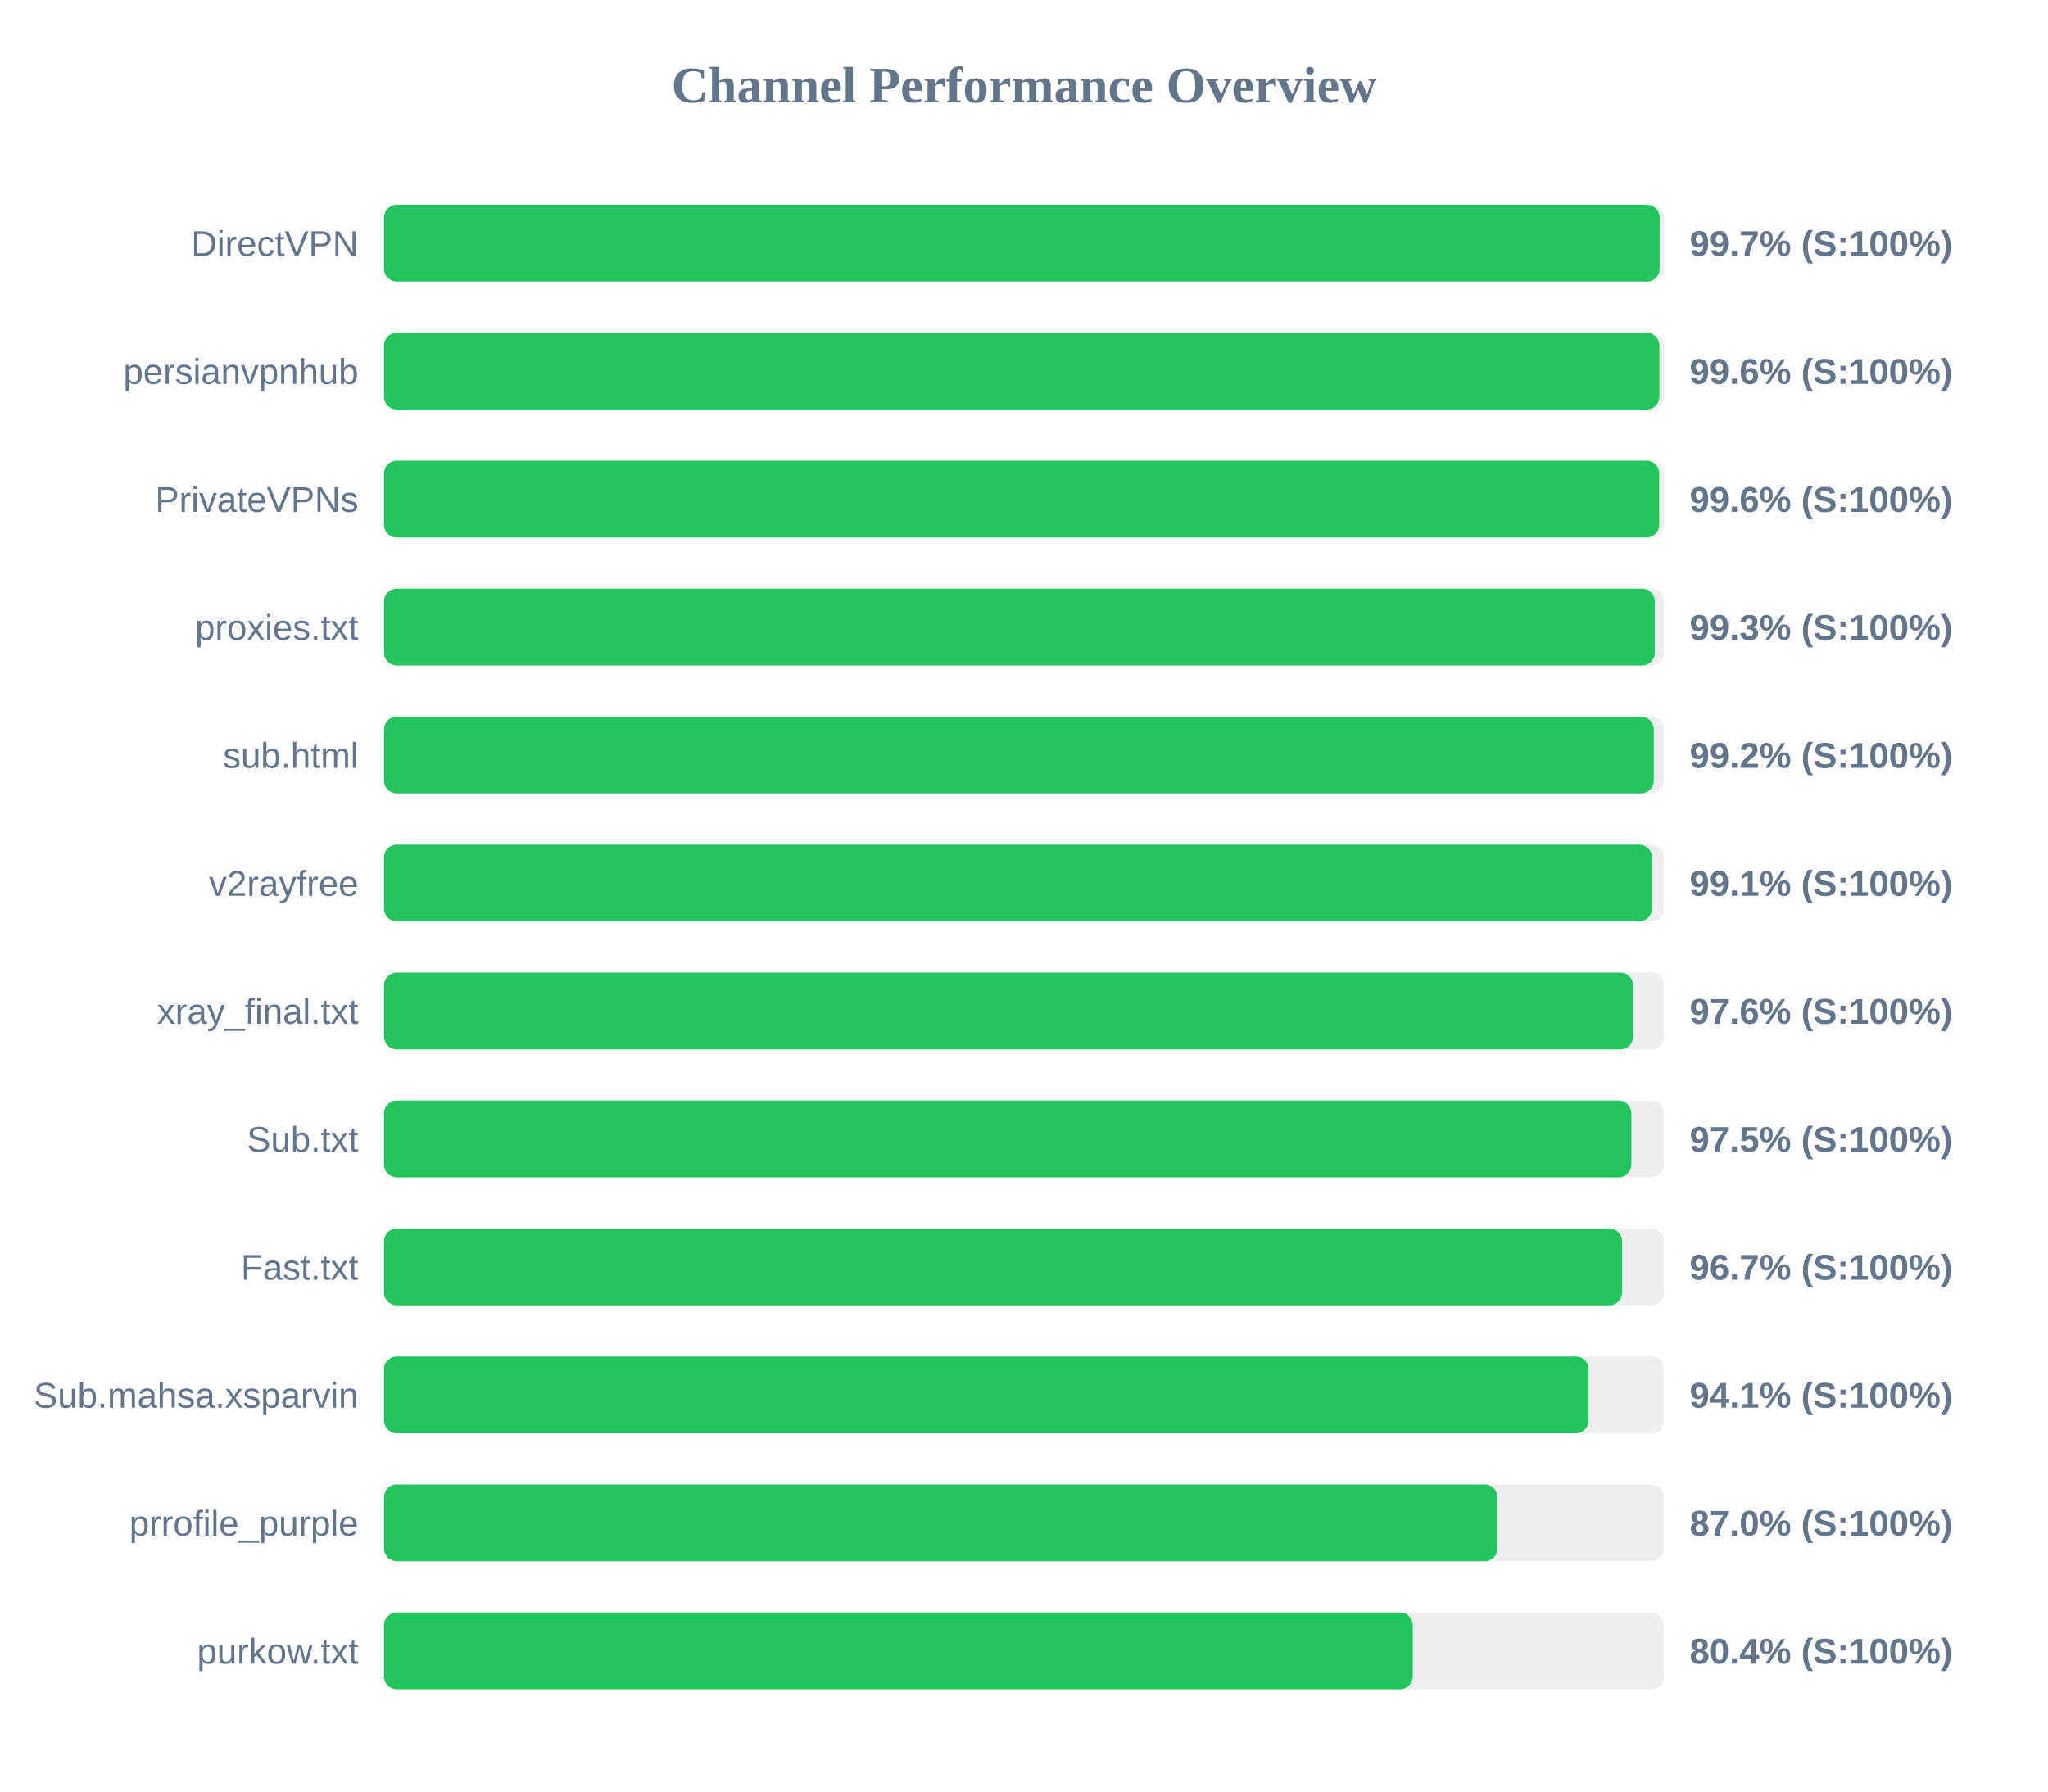
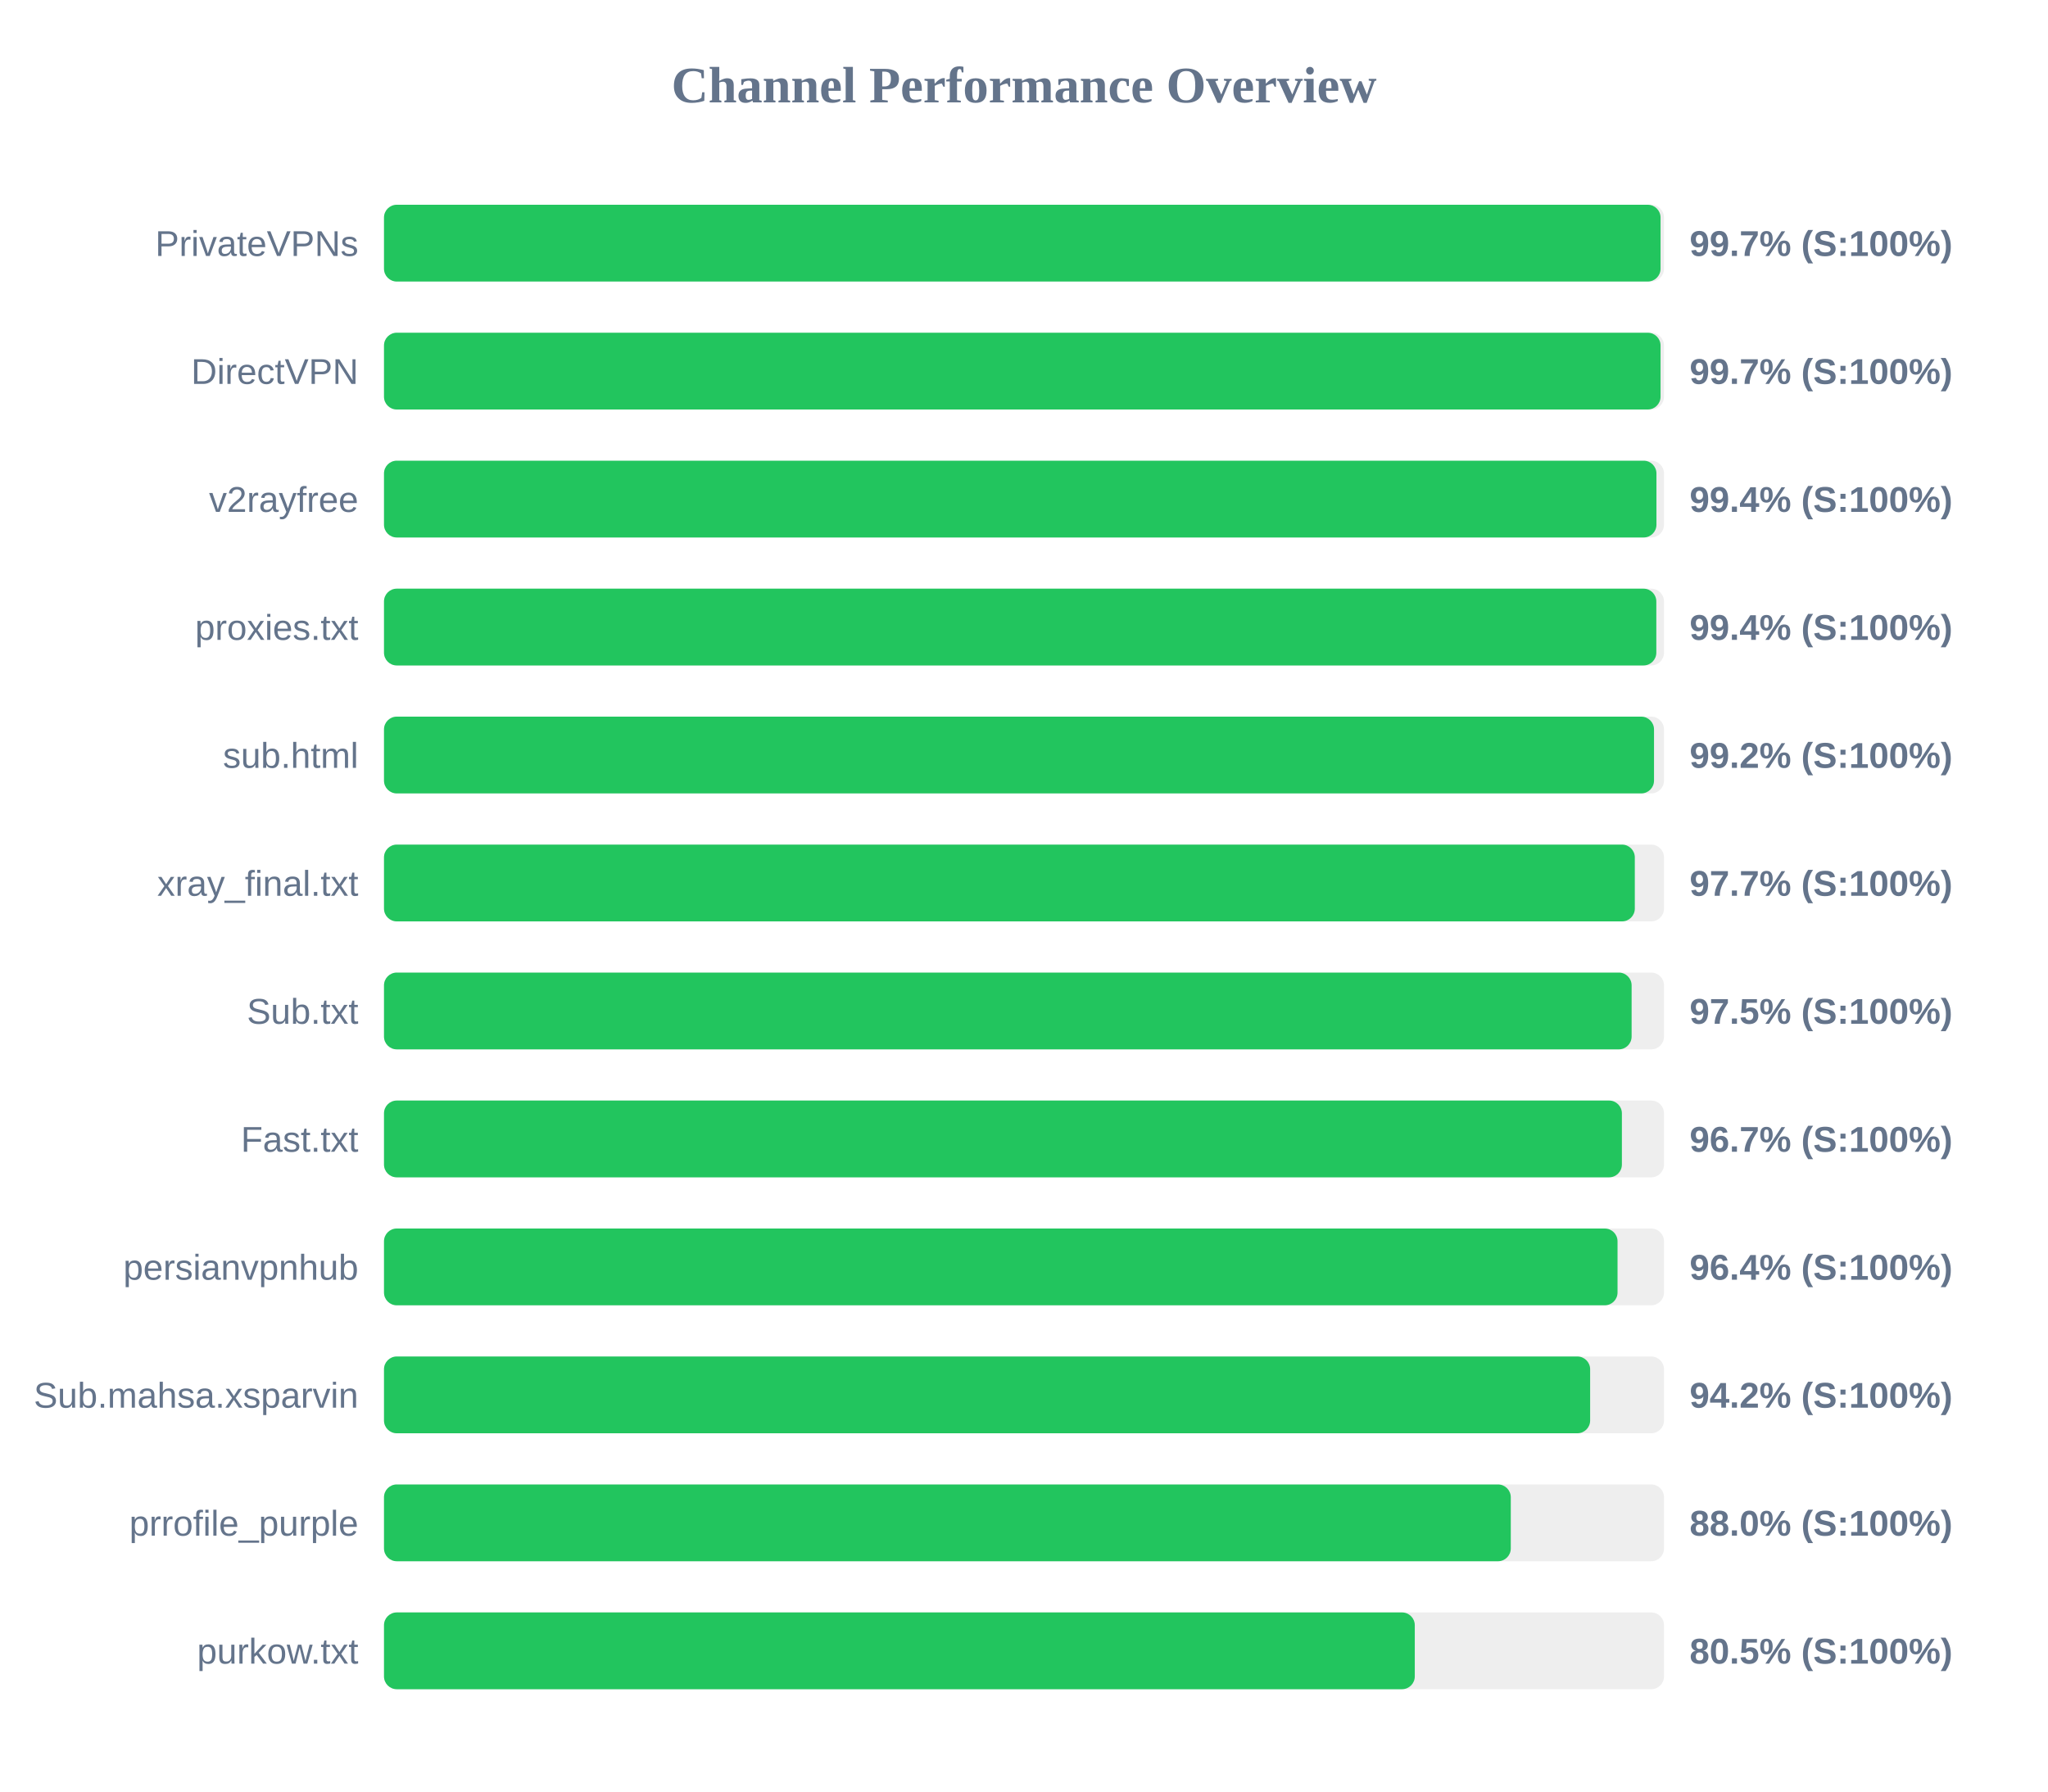
<svg xmlns="http://www.w3.org/2000/svg" width="800" height="700" version="1.1">
  <style>
        .row { font: 14px Arial; fill: #64748b; }
        .score { font: bold 14px Arial; fill: #64748b; }
    </style>
  <text x="400" y="40" text-anchor="middle" font-size="20px" font-weight="bold" fill="#64748b">Channel Performance Overview</text>
  <rect x="150" y="80" width="500" height="30" fill="#eee" rx="5" />
-   <rect x="150" y="80" width="498.3" height="30" fill="#22c55e" rx="5" />
-   <text x="140" y="100" text-anchor="end" class="row">DirectVPN</text>
+   <rect x="150" y="80" width="498.65" height="30" fill="#22c55e" rx="5" />
+   <text x="140" y="100" text-anchor="end" class="row">PrivateVPNs</text>
  <text x="660" y="100" text-anchor="start" class="score">99.7% (S:100%)</text>
  <rect x="150" y="130" width="500" height="30" fill="#eee" rx="5" />
-   <rect x="150" y="130" width="498.2" height="30" fill="#22c55e" rx="5" />
-   <text x="140" y="150" text-anchor="end" class="row">persianvpnhub</text>
-   <text x="660" y="150" text-anchor="start" class="score">99.6% (S:100%)</text>
+   <rect x="150" y="130" width="498.65" height="30" fill="#22c55e" rx="5" />
+   <text x="140" y="150" text-anchor="end" class="row">DirectVPN</text>
+   <text x="660" y="150" text-anchor="start" class="score">99.7% (S:100%)</text>
  <rect x="150" y="180" width="500" height="30" fill="#eee" rx="5" />
-   <rect x="150" y="180" width="498.15" height="30" fill="#22c55e" rx="5" />
-   <text x="140" y="200" text-anchor="end" class="row">PrivateVPNs</text>
-   <text x="660" y="200" text-anchor="start" class="score">99.6% (S:100%)</text>
+   <rect x="150" y="180" width="497.05" height="30" fill="#22c55e" rx="5" />
+   <text x="140" y="200" text-anchor="end" class="row">v2rayfree</text>
+   <text x="660" y="200" text-anchor="start" class="score">99.4% (S:100%)</text>
  <rect x="150" y="230" width="500" height="30" fill="#eee" rx="5" />
-   <rect x="150" y="230" width="496.4" height="30" fill="#22c55e" rx="5" />
+   <rect x="150" y="230" width="497.0" height="30" fill="#22c55e" rx="5" />
  <text x="140" y="250" text-anchor="end" class="row">proxies.txt</text>
-   <text x="660" y="250" text-anchor="start" class="score">99.3% (S:100%)</text>
+   <text x="660" y="250" text-anchor="start" class="score">99.4% (S:100%)</text>
  <rect x="150" y="280" width="500" height="30" fill="#eee" rx="5" />
-   <rect x="150" y="280" width="496.0" height="30" fill="#22c55e" rx="5" />
+   <rect x="150" y="280" width="496.1" height="30" fill="#22c55e" rx="5" />
  <text x="140" y="300" text-anchor="end" class="row">sub.html</text>
  <text x="660" y="300" text-anchor="start" class="score">99.2% (S:100%)</text>
  <rect x="150" y="330" width="500" height="30" fill="#eee" rx="5" />
-   <rect x="150" y="330" width="495.3" height="30" fill="#22c55e" rx="5" />
-   <text x="140" y="350" text-anchor="end" class="row">v2rayfree</text>
-   <text x="660" y="350" text-anchor="start" class="score">99.1% (S:100%)</text>
+   <rect x="150" y="330" width="488.6" height="30" fill="#22c55e" rx="5" />
+   <text x="140" y="350" text-anchor="end" class="row">xray_final.txt</text>
+   <text x="660" y="350" text-anchor="start" class="score">97.7% (S:100%)</text>
  <rect x="150" y="380" width="500" height="30" fill="#eee" rx="5" />
-   <rect x="150" y="380" width="487.95" height="30" fill="#22c55e" rx="5" />
-   <text x="140" y="400" text-anchor="end" class="row">xray_final.txt</text>
-   <text x="660" y="400" text-anchor="start" class="score">97.6% (S:100%)</text>
+   <rect x="150" y="380" width="487.35" height="30" fill="#22c55e" rx="5" />
+   <text x="140" y="400" text-anchor="end" class="row">Sub.txt</text>
+   <text x="660" y="400" text-anchor="start" class="score">97.5% (S:100%)</text>
  <rect x="150" y="430" width="500" height="30" fill="#eee" rx="5" />
-   <rect x="150" y="430" width="487.25" height="30" fill="#22c55e" rx="5" />
-   <text x="140" y="450" text-anchor="end" class="row">Sub.txt</text>
-   <text x="660" y="450" text-anchor="start" class="score">97.5% (S:100%)</text>
+   <rect x="150" y="430" width="483.55" height="30" fill="#22c55e" rx="5" />
+   <text x="140" y="450" text-anchor="end" class="row">Fast.txt</text>
+   <text x="660" y="450" text-anchor="start" class="score">96.7% (S:100%)</text>
  <rect x="150" y="480" width="500" height="30" fill="#eee" rx="5" />
-   <rect x="150" y="480" width="483.65" height="30" fill="#22c55e" rx="5" />
-   <text x="140" y="500" text-anchor="end" class="row">Fast.txt</text>
-   <text x="660" y="500" text-anchor="start" class="score">96.7% (S:100%)</text>
+   <rect x="150" y="480" width="481.85" height="30" fill="#22c55e" rx="5" />
+   <text x="140" y="500" text-anchor="end" class="row">persianvpnhub</text>
+   <text x="660" y="500" text-anchor="start" class="score">96.4% (S:100%)</text>
  <rect x="150" y="530" width="500" height="30" fill="#eee" rx="5" />
-   <rect x="150" y="530" width="470.55" height="30" fill="#22c55e" rx="5" />
+   <rect x="150" y="530" width="471.15" height="30" fill="#22c55e" rx="5" />
  <text x="140" y="550" text-anchor="end" class="row">Sub.mahsa.xsparvin</text>
-   <text x="660" y="550" text-anchor="start" class="score">94.1% (S:100%)</text>
+   <text x="660" y="550" text-anchor="start" class="score">94.2% (S:100%)</text>
  <rect x="150" y="580" width="500" height="30" fill="#eee" rx="5" />
-   <rect x="150" y="580" width="434.95" height="30" fill="#22c55e" rx="5" />
+   <rect x="150" y="580" width="440.15" height="30" fill="#22c55e" rx="5" />
  <text x="140" y="600" text-anchor="end" class="row">prrofile_purple</text>
-   <text x="660" y="600" text-anchor="start" class="score">87.0% (S:100%)</text>
+   <text x="660" y="600" text-anchor="start" class="score">88.0% (S:100%)</text>
  <rect x="150" y="630" width="500" height="30" fill="#eee" rx="5" />
-   <rect x="150" y="630" width="401.85" height="30" fill="#22c55e" rx="5" />
+   <rect x="150" y="630" width="402.65" height="30" fill="#22c55e" rx="5" />
  <text x="140" y="650" text-anchor="end" class="row">purkow.txt</text>
-   <text x="660" y="650" text-anchor="start" class="score">80.4% (S:100%)</text>
+   <text x="660" y="650" text-anchor="start" class="score">80.5% (S:100%)</text>
</svg>
